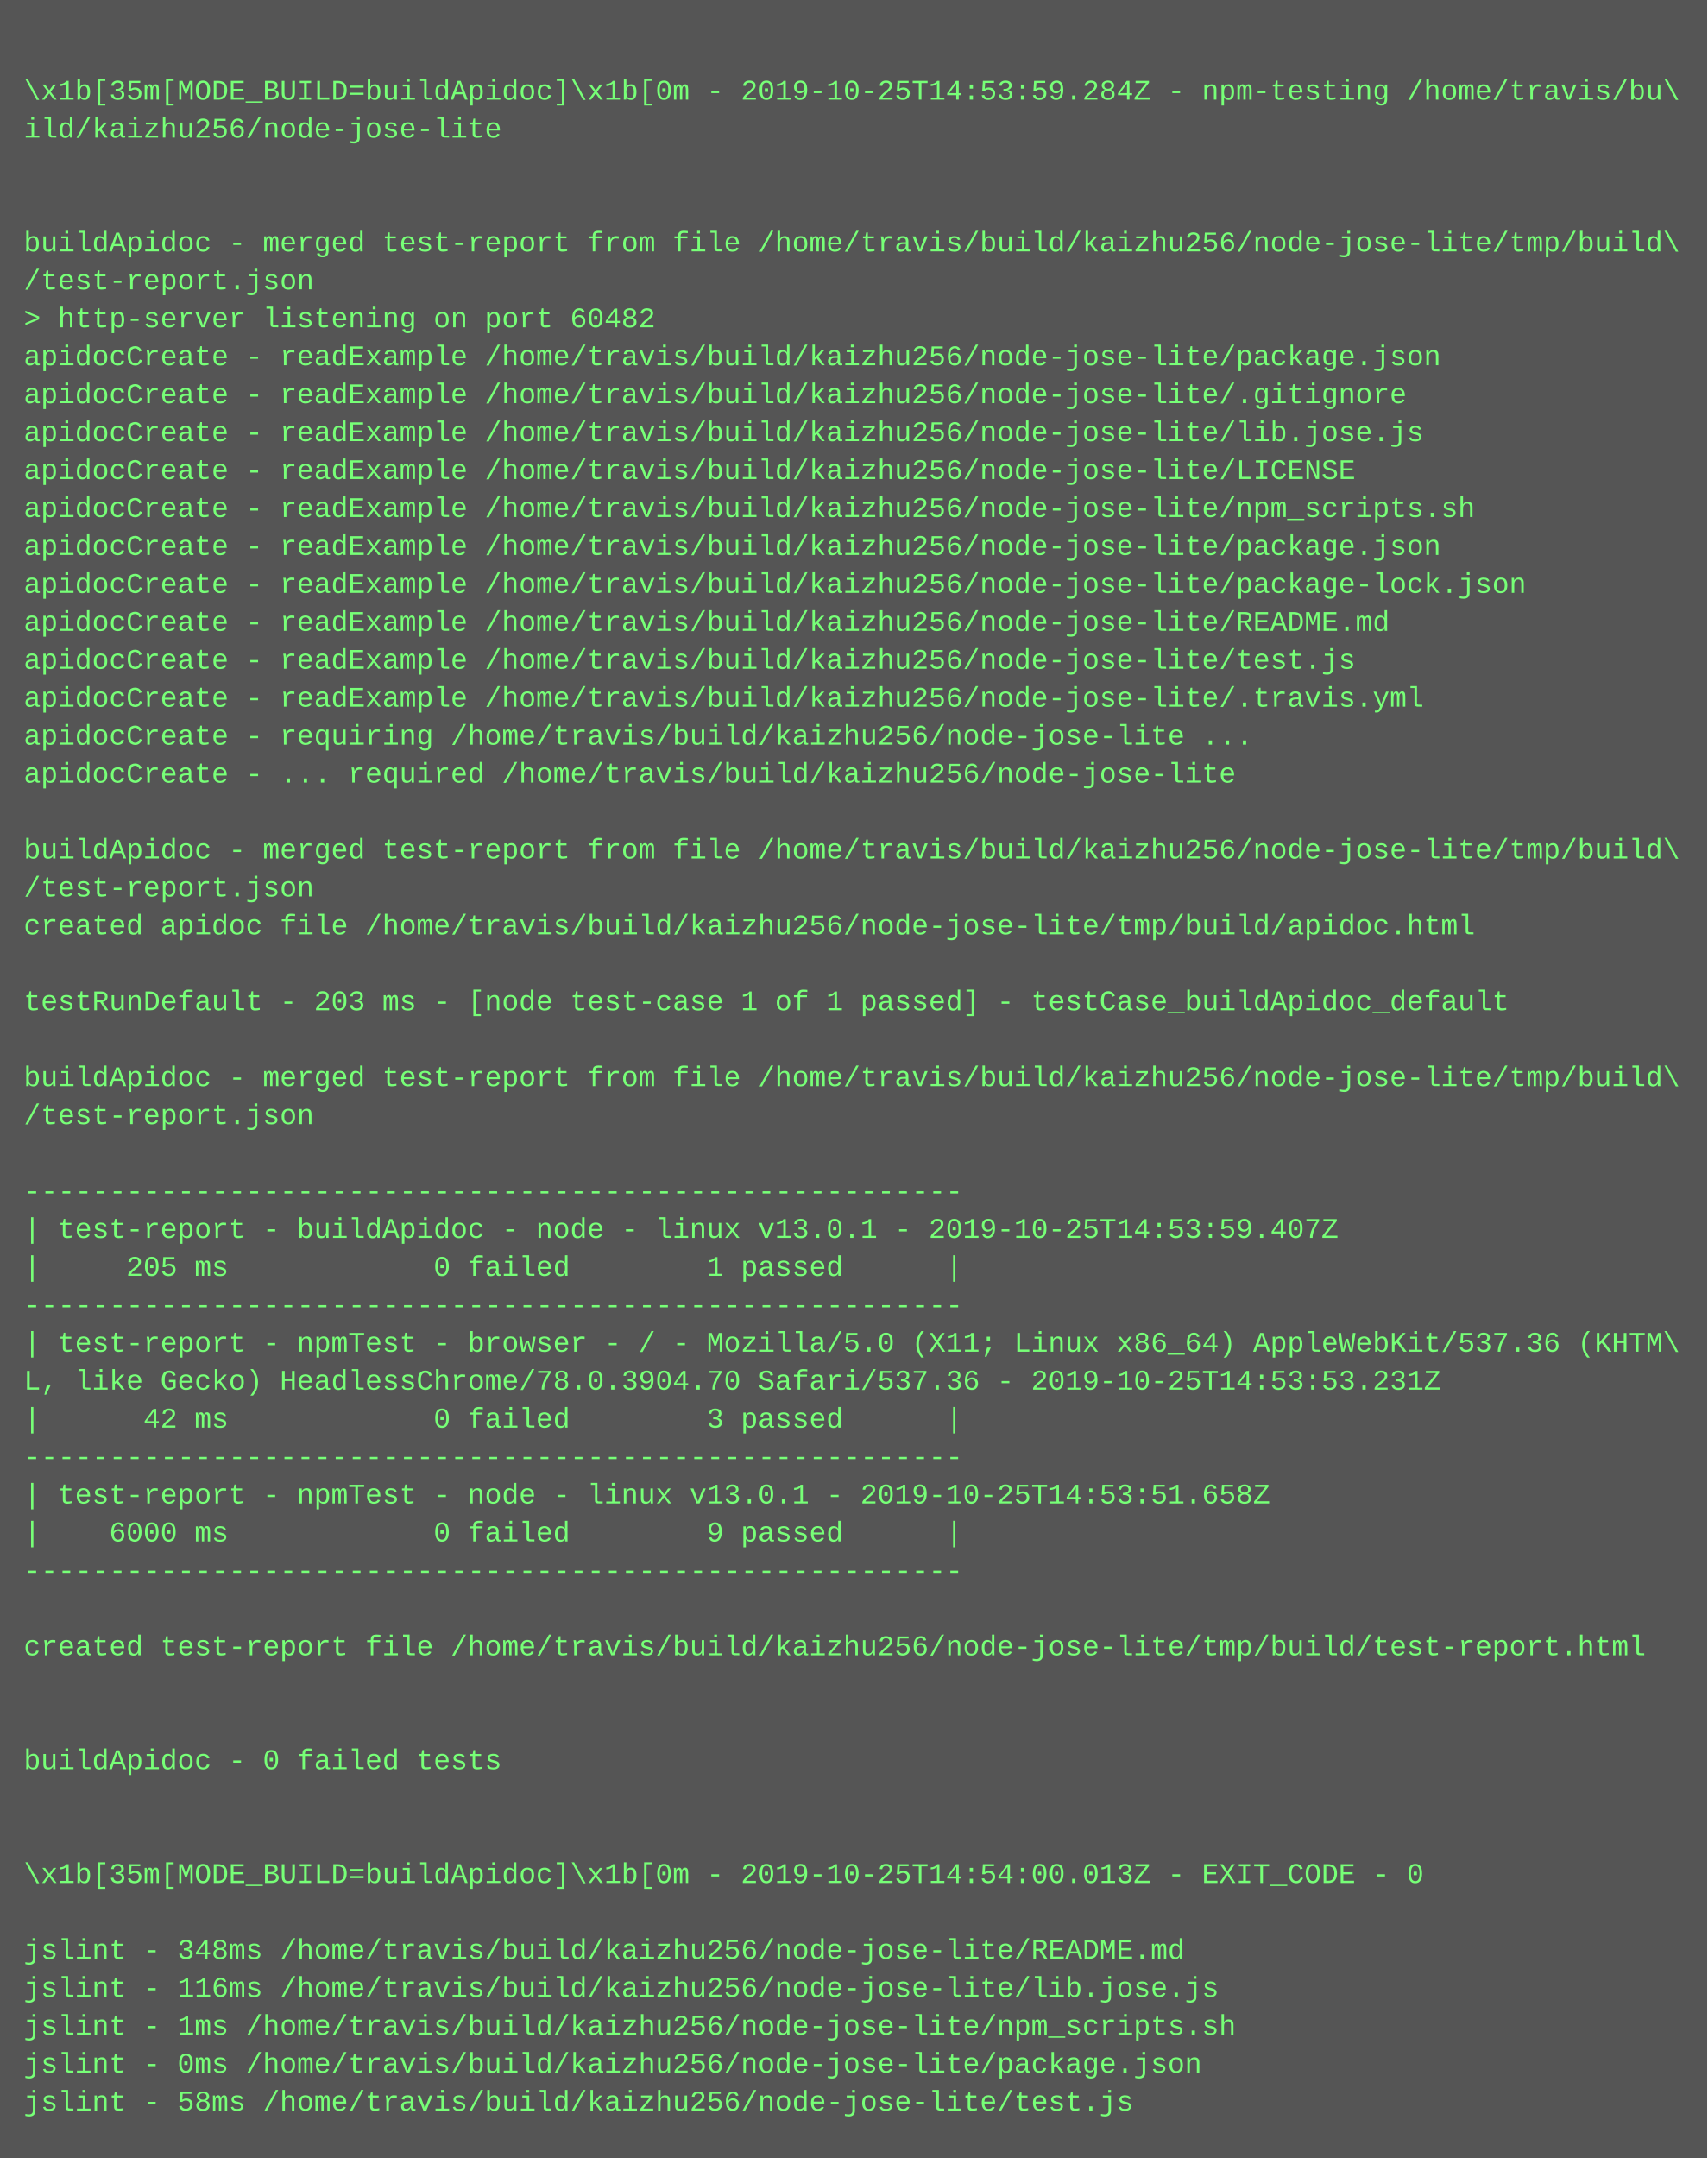
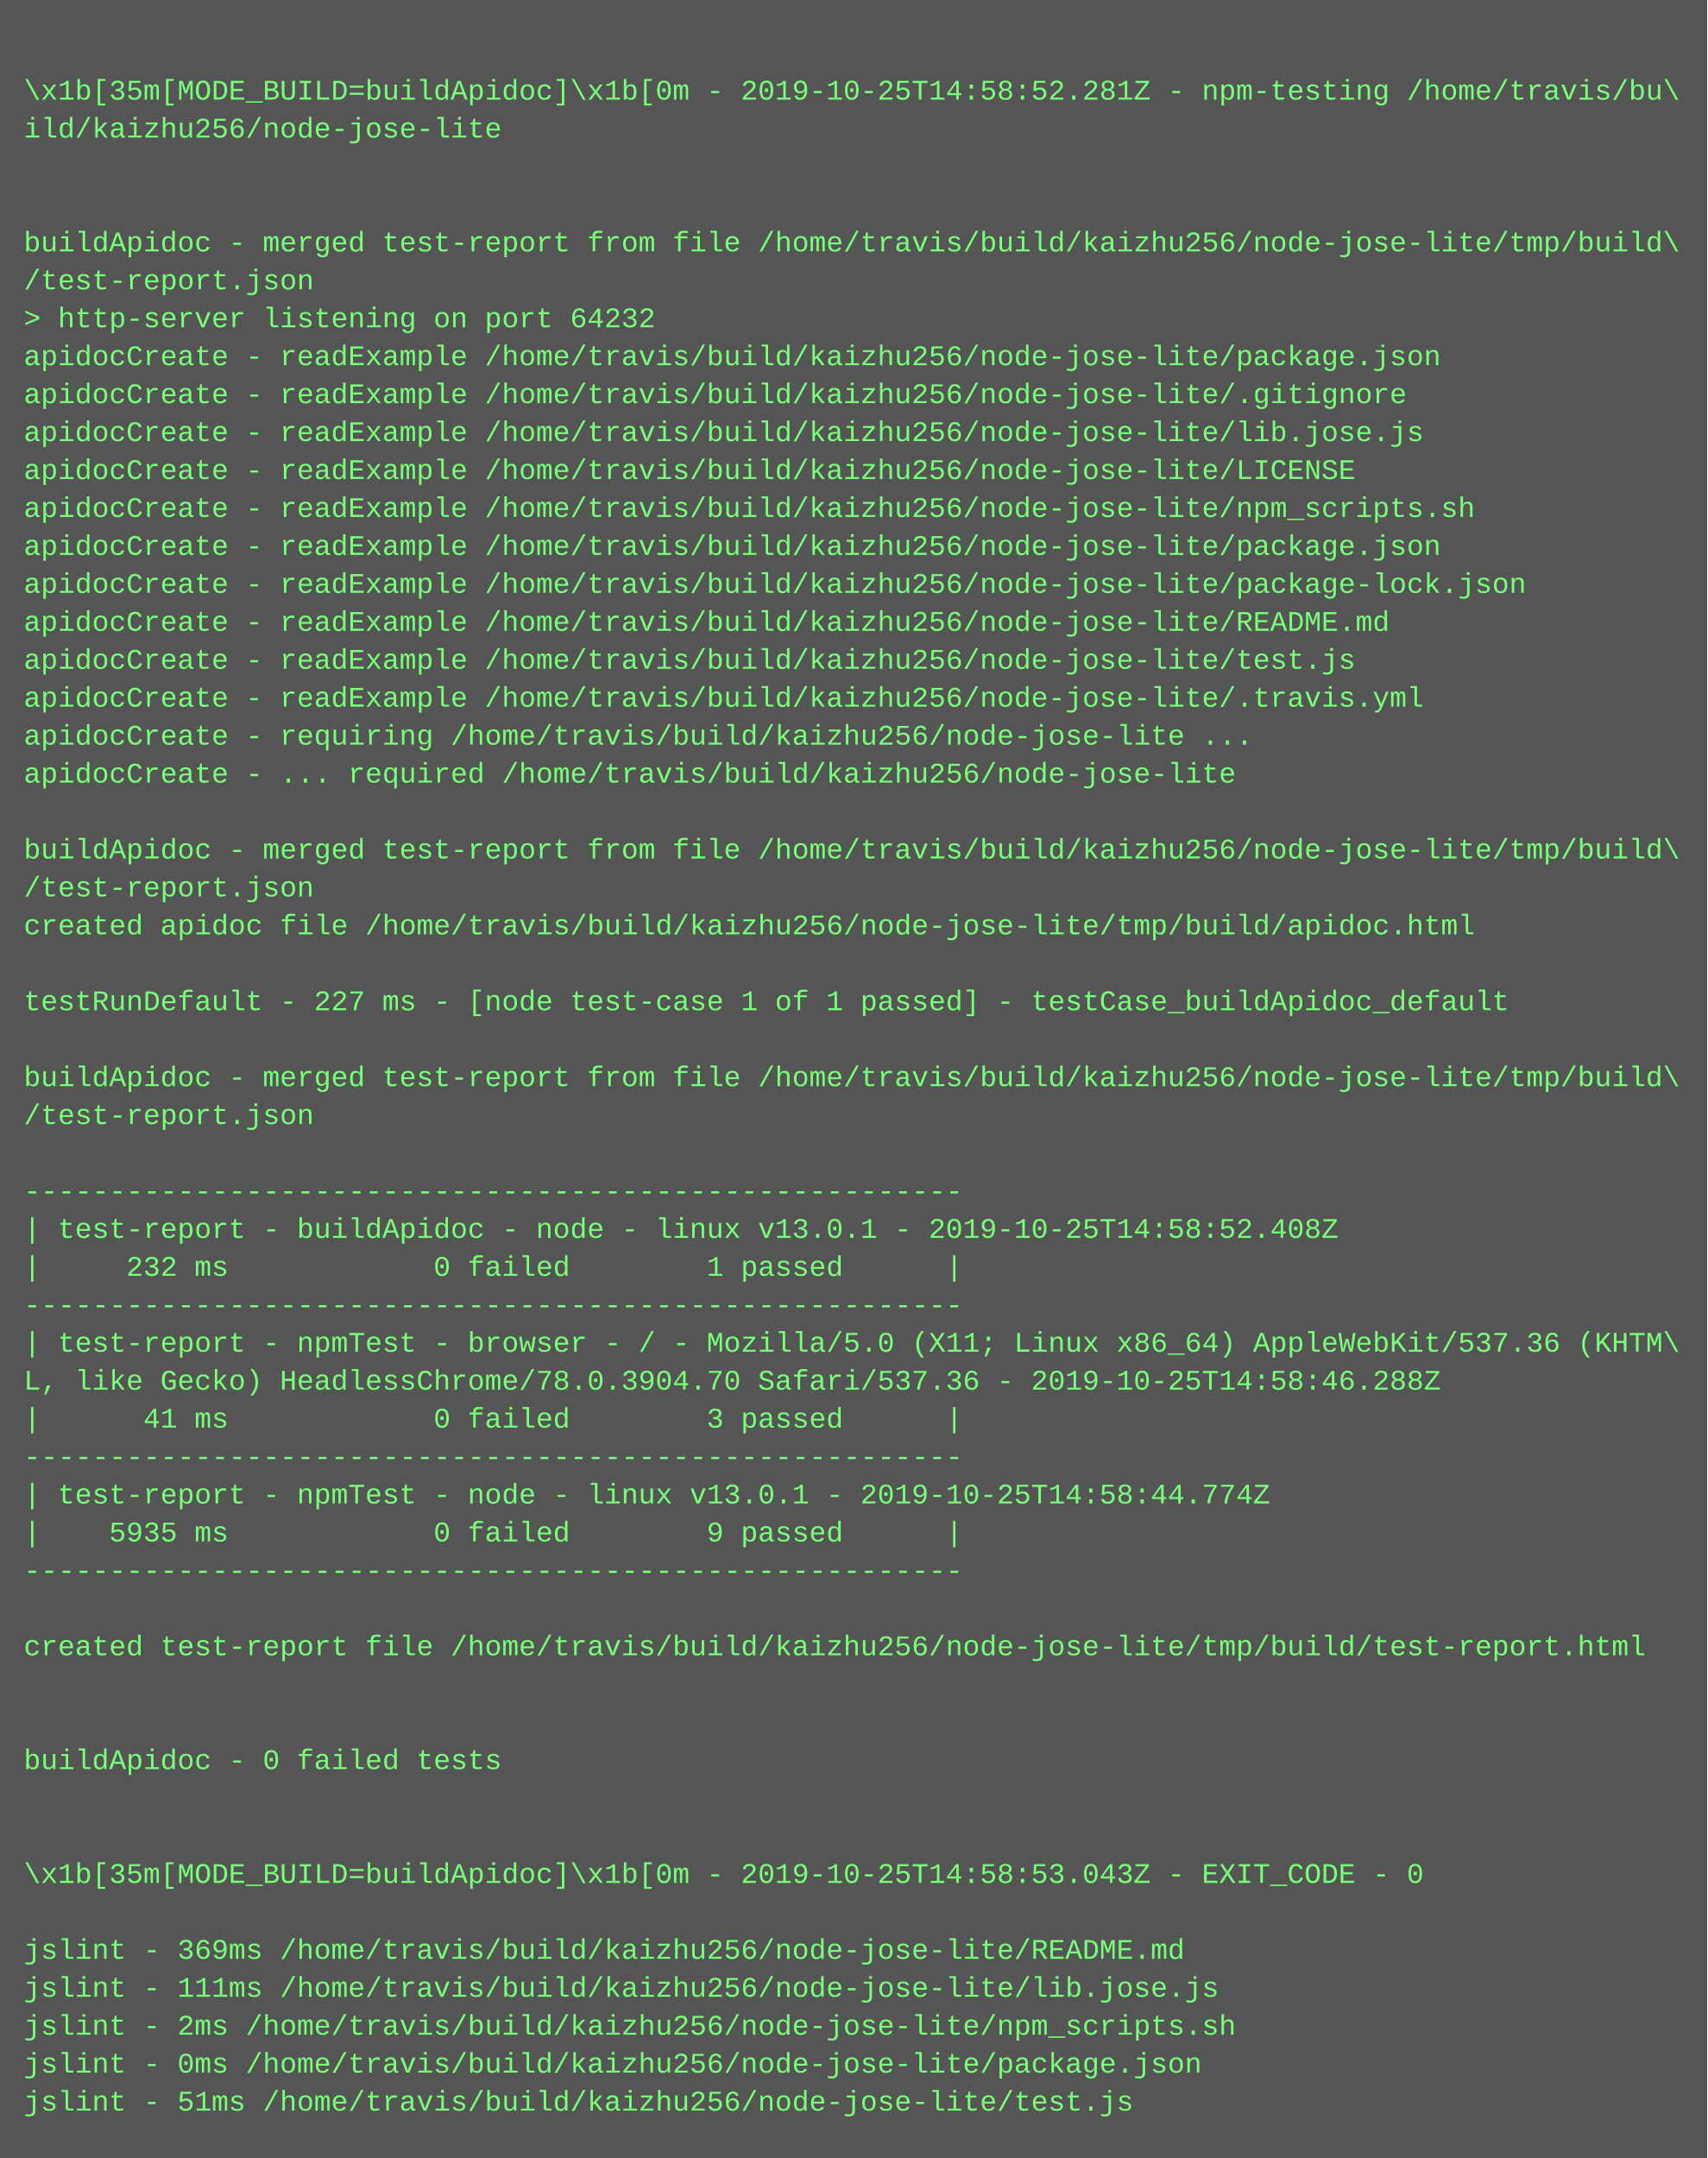
<svg xmlns="http://www.w3.org/2000/svg" height="910" width="720">
  <rect height="910" fill="#555" width="720" />
  <text fill="#7f7" font-family="Courier New" font-size="12" xml:space="preserve">
    <tspan x="10" y="26" />
-     <tspan x="10" y="42">\x1b[35m[MODE_BUILD=buildApidoc]\x1b[0m - 2019-10-25T14:53:59.284Z - npm-testing /home/travis/bu\</tspan>
+     <tspan x="10" y="42">\x1b[35m[MODE_BUILD=buildApidoc]\x1b[0m - 2019-10-25T14:58:52.281Z - npm-testing /home/travis/bu\</tspan>
    <tspan x="10" y="58">ild/kaizhu256/node-jose-lite</tspan>
    <tspan x="10" y="74" />
    <tspan x="10" y="90" />
    <tspan x="10" y="106">buildApidoc - merged test-report from file /home/travis/build/kaizhu256/node-jose-lite/tmp/build\</tspan>
    <tspan x="10" y="122">/test-report.json</tspan>
-     <tspan x="10" y="138">&gt; http-server listening on port 60482</tspan>
+     <tspan x="10" y="138">&gt; http-server listening on port 64232</tspan>
    <tspan x="10" y="154">apidocCreate - readExample /home/travis/build/kaizhu256/node-jose-lite/package.json</tspan>
    <tspan x="10" y="170">apidocCreate - readExample /home/travis/build/kaizhu256/node-jose-lite/.gitignore</tspan>
    <tspan x="10" y="186">apidocCreate - readExample /home/travis/build/kaizhu256/node-jose-lite/lib.jose.js</tspan>
    <tspan x="10" y="202">apidocCreate - readExample /home/travis/build/kaizhu256/node-jose-lite/LICENSE</tspan>
    <tspan x="10" y="218">apidocCreate - readExample /home/travis/build/kaizhu256/node-jose-lite/npm_scripts.sh</tspan>
    <tspan x="10" y="234">apidocCreate - readExample /home/travis/build/kaizhu256/node-jose-lite/package.json</tspan>
    <tspan x="10" y="250">apidocCreate - readExample /home/travis/build/kaizhu256/node-jose-lite/package-lock.json</tspan>
    <tspan x="10" y="266">apidocCreate - readExample /home/travis/build/kaizhu256/node-jose-lite/README.md</tspan>
    <tspan x="10" y="282">apidocCreate - readExample /home/travis/build/kaizhu256/node-jose-lite/test.js</tspan>
    <tspan x="10" y="298">apidocCreate - readExample /home/travis/build/kaizhu256/node-jose-lite/.travis.yml</tspan>
    <tspan x="10" y="314">apidocCreate - requiring /home/travis/build/kaizhu256/node-jose-lite ...</tspan>
    <tspan x="10" y="330">apidocCreate - ... required /home/travis/build/kaizhu256/node-jose-lite</tspan>
    <tspan x="10" y="346" />
    <tspan x="10" y="362">buildApidoc - merged test-report from file /home/travis/build/kaizhu256/node-jose-lite/tmp/build\</tspan>
    <tspan x="10" y="378">/test-report.json</tspan>
    <tspan x="10" y="394">created apidoc file /home/travis/build/kaizhu256/node-jose-lite/tmp/build/apidoc.html</tspan>
    <tspan x="10" y="410" />
-     <tspan x="10" y="426">testRunDefault - 203 ms - [node test-case 1 of 1 passed] - testCase_buildApidoc_default</tspan>
+     <tspan x="10" y="426">testRunDefault - 227 ms - [node test-case 1 of 1 passed] - testCase_buildApidoc_default</tspan>
    <tspan x="10" y="442" />
    <tspan x="10" y="458">buildApidoc - merged test-report from file /home/travis/build/kaizhu256/node-jose-lite/tmp/build\</tspan>
    <tspan x="10" y="474">/test-report.json</tspan>
    <tspan x="10" y="490" />
    <tspan x="10" y="506">-------------------------------------------------------</tspan>
-     <tspan x="10" y="522">| test-report - buildApidoc - node - linux v13.0.1 - 2019-10-25T14:53:59.407Z</tspan>
-     <tspan x="10" y="538">|     205 ms            0 failed        1 passed      |</tspan>
+     <tspan x="10" y="522">| test-report - buildApidoc - node - linux v13.0.1 - 2019-10-25T14:58:52.408Z</tspan>
+     <tspan x="10" y="538">|     232 ms            0 failed        1 passed      |</tspan>
    <tspan x="10" y="554">-------------------------------------------------------</tspan>
    <tspan x="10" y="570">| test-report - npmTest - browser - / - Mozilla/5.0 (X11; Linux x86_64) AppleWebKit/537.36 (KHTM\</tspan>
-     <tspan x="10" y="586">L, like Gecko) HeadlessChrome/78.0.3904.70 Safari/537.36 - 2019-10-25T14:53:53.231Z</tspan>
-     <tspan x="10" y="602">|      42 ms            0 failed        3 passed      |</tspan>
+     <tspan x="10" y="586">L, like Gecko) HeadlessChrome/78.0.3904.70 Safari/537.36 - 2019-10-25T14:58:46.288Z</tspan>
+     <tspan x="10" y="602">|      41 ms            0 failed        3 passed      |</tspan>
    <tspan x="10" y="618">-------------------------------------------------------</tspan>
-     <tspan x="10" y="634">| test-report - npmTest - node - linux v13.0.1 - 2019-10-25T14:53:51.658Z</tspan>
-     <tspan x="10" y="650">|    6000 ms            0 failed        9 passed      |</tspan>
+     <tspan x="10" y="634">| test-report - npmTest - node - linux v13.0.1 - 2019-10-25T14:58:44.774Z</tspan>
+     <tspan x="10" y="650">|    5935 ms            0 failed        9 passed      |</tspan>
    <tspan x="10" y="666">-------------------------------------------------------</tspan>
    <tspan x="10" y="682" />
    <tspan x="10" y="698">created test-report file /home/travis/build/kaizhu256/node-jose-lite/tmp/build/test-report.html</tspan>
    <tspan x="10" y="714" />
    <tspan x="10" y="730" />
    <tspan x="10" y="746">buildApidoc - 0 failed tests</tspan>
    <tspan x="10" y="762" />
    <tspan x="10" y="778" />
-     <tspan x="10" y="794">\x1b[35m[MODE_BUILD=buildApidoc]\x1b[0m - 2019-10-25T14:54:00.013Z - EXIT_CODE - 0</tspan>
+     <tspan x="10" y="794">\x1b[35m[MODE_BUILD=buildApidoc]\x1b[0m - 2019-10-25T14:58:53.043Z - EXIT_CODE - 0</tspan>
    <tspan x="10" y="810" />
-     <tspan x="10" y="826">jslint - 348ms /home/travis/build/kaizhu256/node-jose-lite/README.md</tspan>
-     <tspan x="10" y="842">jslint - 116ms /home/travis/build/kaizhu256/node-jose-lite/lib.jose.js</tspan>
-     <tspan x="10" y="858">jslint - 1ms /home/travis/build/kaizhu256/node-jose-lite/npm_scripts.sh</tspan>
+     <tspan x="10" y="826">jslint - 369ms /home/travis/build/kaizhu256/node-jose-lite/README.md</tspan>
+     <tspan x="10" y="842">jslint - 111ms /home/travis/build/kaizhu256/node-jose-lite/lib.jose.js</tspan>
+     <tspan x="10" y="858">jslint - 2ms /home/travis/build/kaizhu256/node-jose-lite/npm_scripts.sh</tspan>
    <tspan x="10" y="874">jslint - 0ms /home/travis/build/kaizhu256/node-jose-lite/package.json</tspan>
-     <tspan x="10" y="890">jslint - 58ms /home/travis/build/kaizhu256/node-jose-lite/test.js</tspan>
+     <tspan x="10" y="890">jslint - 51ms /home/travis/build/kaizhu256/node-jose-lite/test.js</tspan>
  </text>
</svg>
